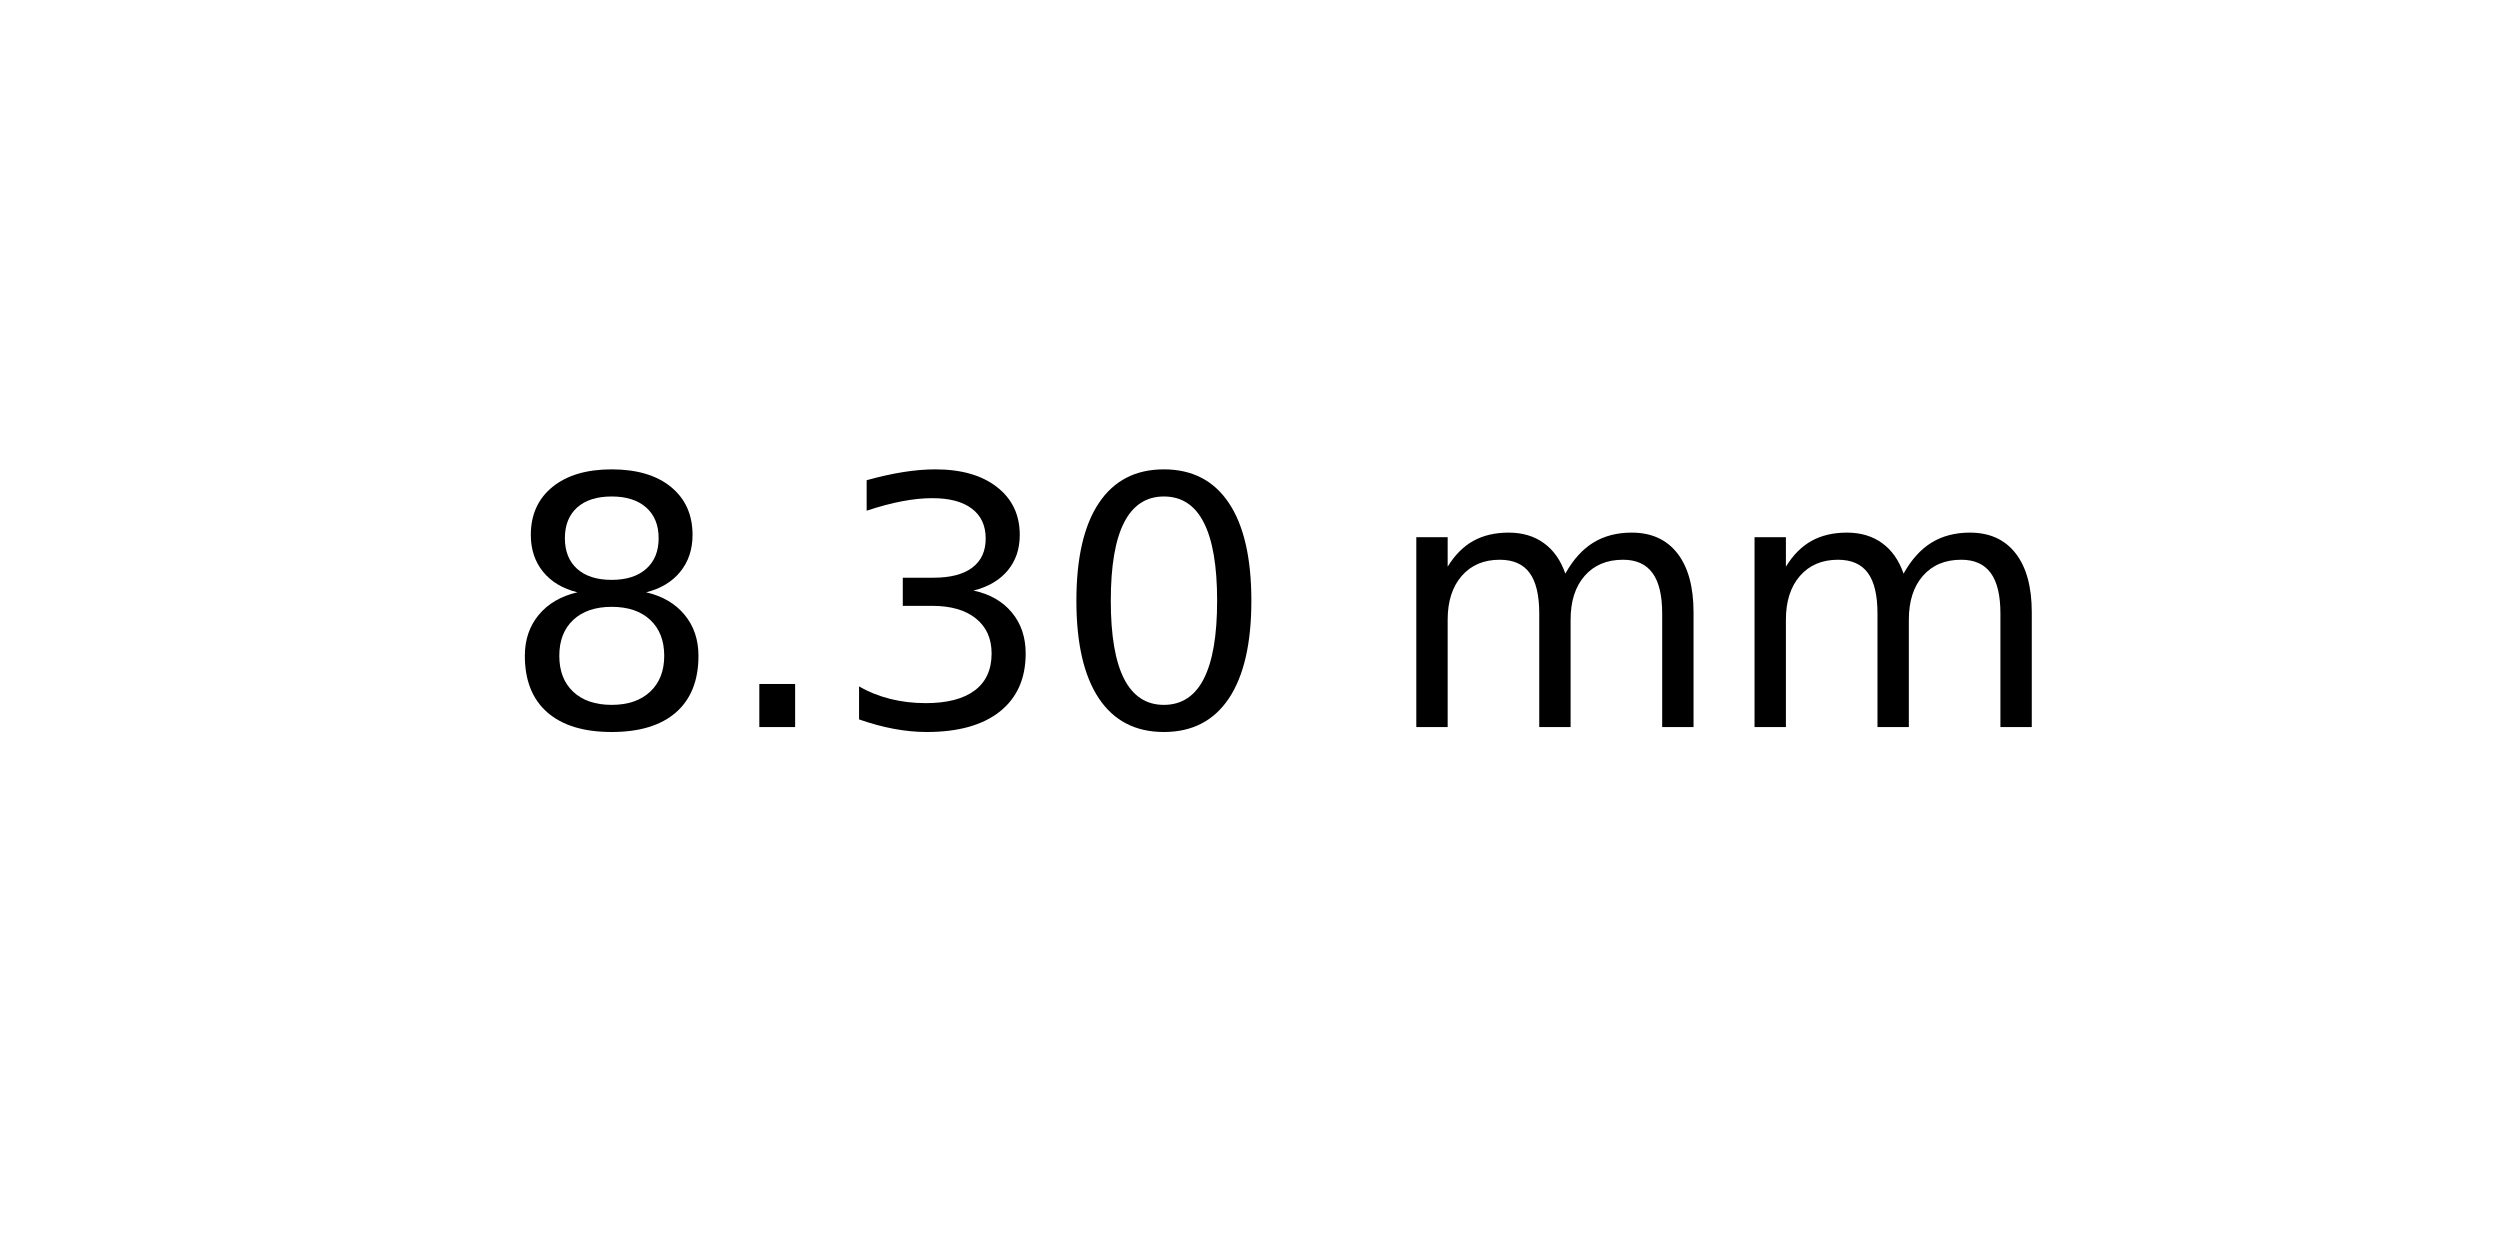
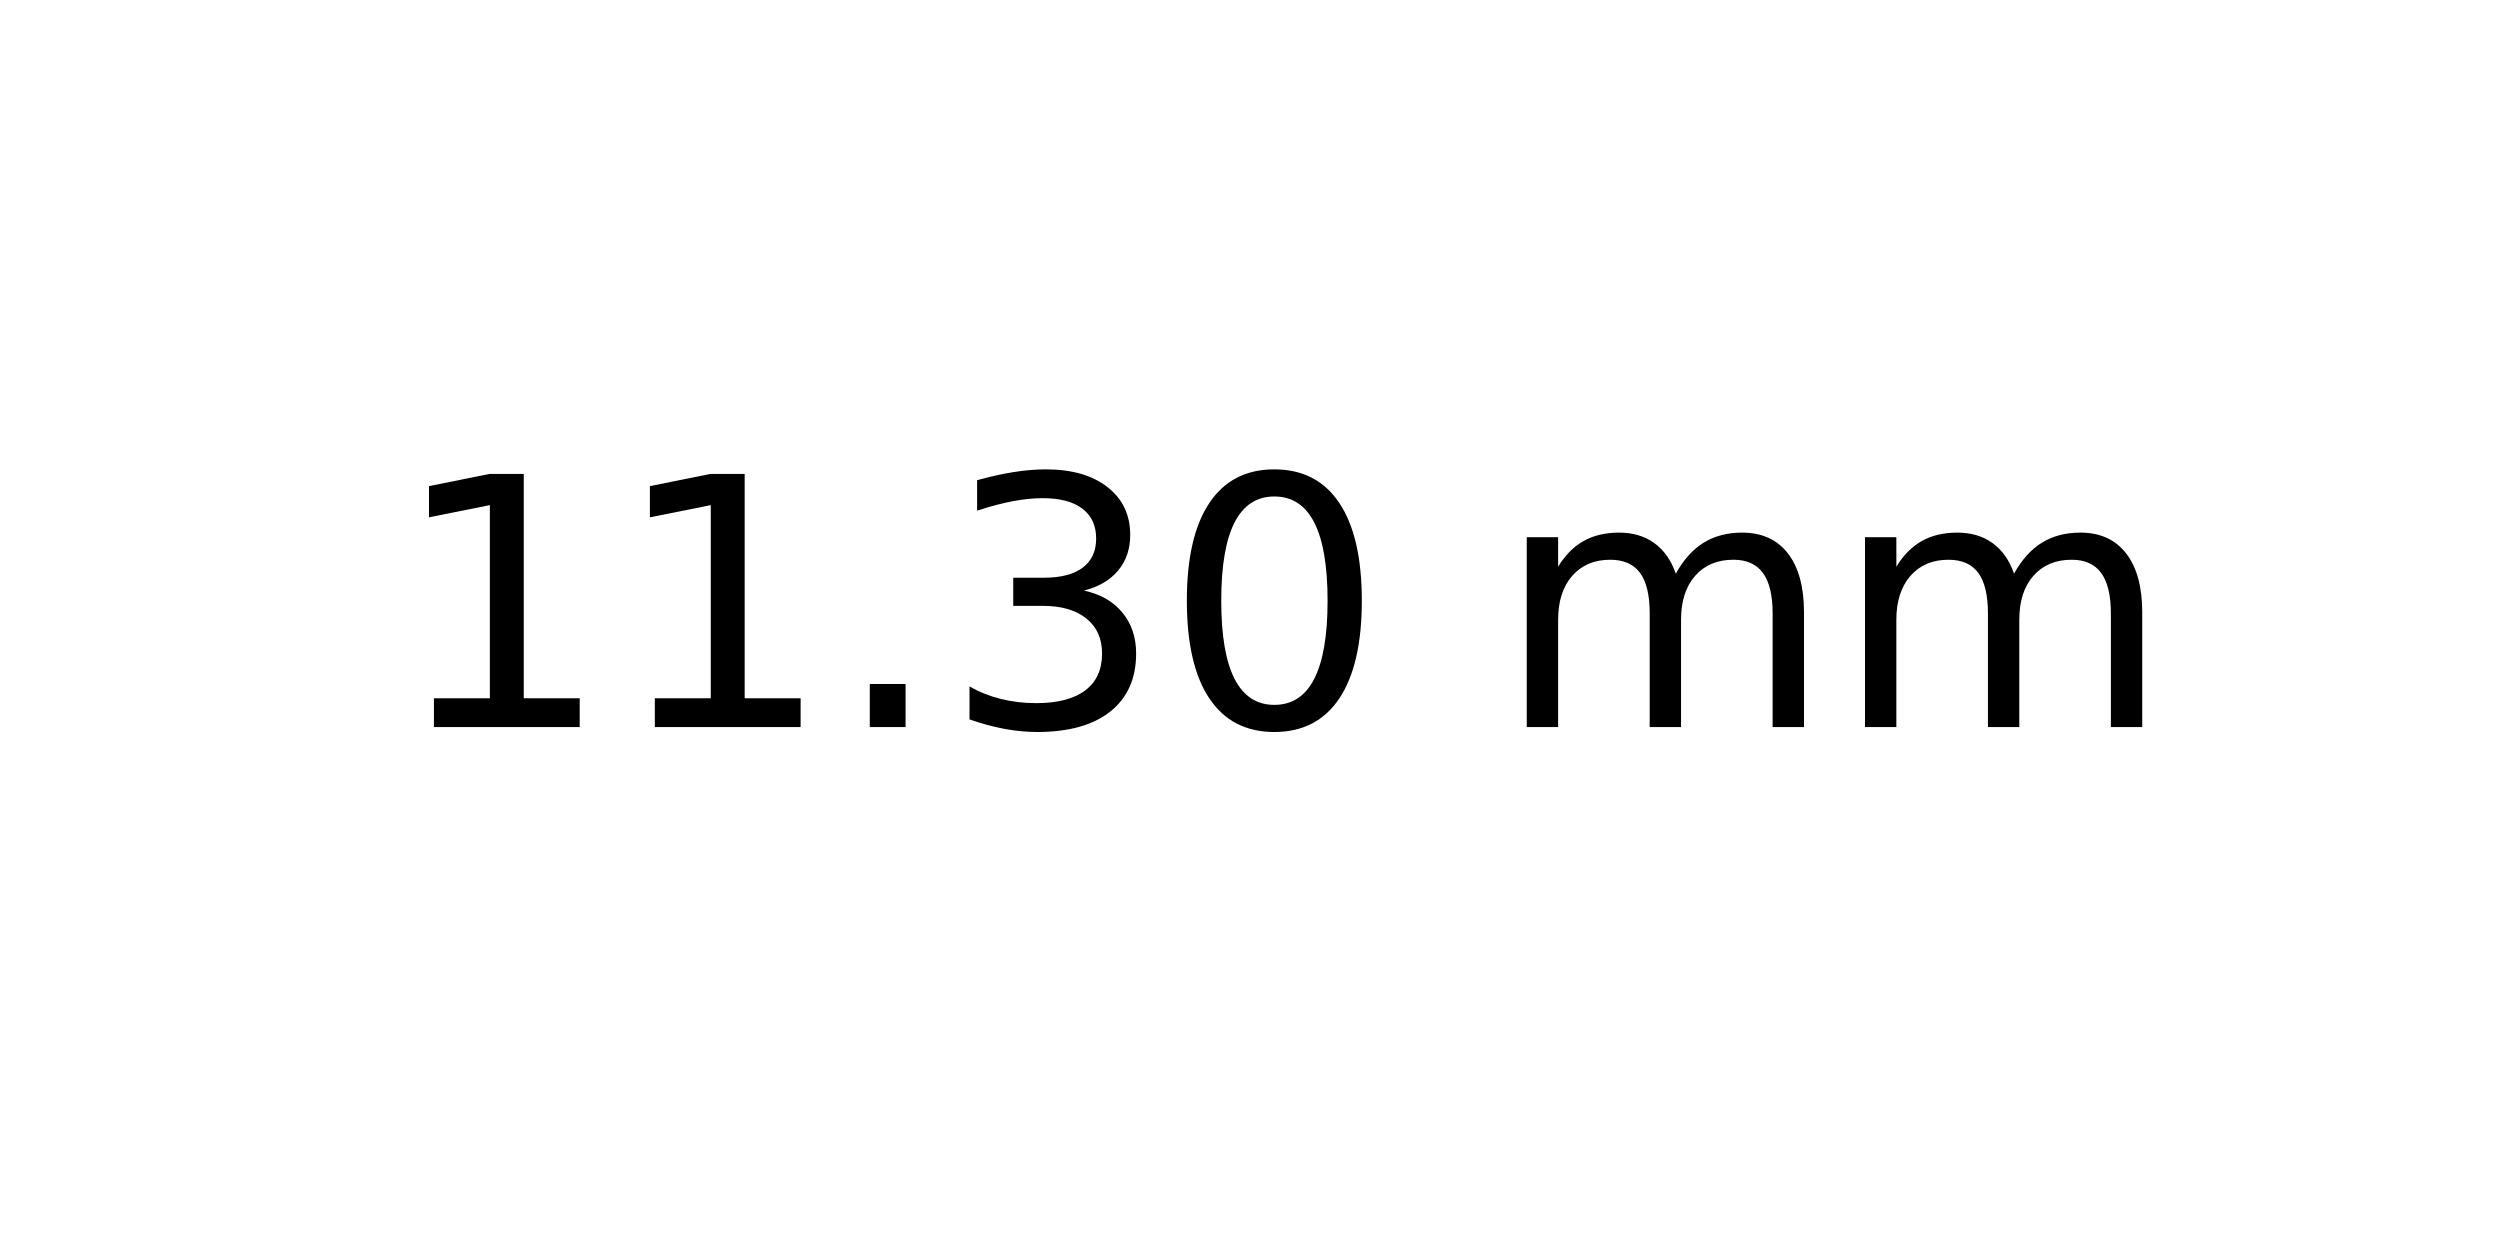
<svg xmlns="http://www.w3.org/2000/svg" xmlns:xlink="http://www.w3.org/1999/xlink" width="72pt" height="36pt" viewBox="0 0 72 36" version="1.1">
  <defs>
    <style type="text/css">*{stroke-linejoin: round; stroke-linecap: butt}</style>
  </defs>
  <g id="figure_1">
    <g id="axes_1">
      <g id="text_1">
-         <g transform="translate(14.4375 20.93937) scale(0.1 -0.1)">
+         <g transform="translate(11.25625 20.93937) scale(0.1 -0.1)">
          <defs>
-             <path id="DejaVuSans-38" d="M 2034 2216  Q 1584 2216 1326 1975  Q 1069 1734 1069 1313  Q 1069 891 1326 650  Q 1584 409 2034 409  Q 2484 409 2743 651  Q 3003 894 3003 1313  Q 3003 1734 2745 1975  Q 2488 2216 2034 2216  z M 1403 2484  Q 997 2584 770 2862  Q 544 3141 544 3541  Q 544 4100 942 4425  Q 1341 4750 2034 4750  Q 2731 4750 3128 4425  Q 3525 4100 3525 3541  Q 3525 3141 3298 2862  Q 3072 2584 2669 2484  Q 3125 2378 3379 2068  Q 3634 1759 3634 1313  Q 3634 634 3220 271  Q 2806 -91 2034 -91  Q 1263 -91 848 271  Q 434 634 434 1313  Q 434 1759 690 2068  Q 947 2378 1403 2484  z M 1172 3481  Q 1172 3119 1398 2916  Q 1625 2713 2034 2713  Q 2441 2713 2670 2916  Q 2900 3119 2900 3481  Q 2900 3844 2670 4047  Q 2441 4250 2034 4250  Q 1625 4250 1398 4047  Q 1172 3844 1172 3481  z " transform="scale(0.015625)" />
+             <path id="DejaVuSans-31" d="M 794 531  L 1825 531  L 1825 4091  L 703 3866  L 703 4441  L 1819 4666  L 2450 4666  L 2450 531  L 3481 531  L 3481 0  L 794 0  L 794 531  z " transform="scale(0.015625)" />
            <path id="DejaVuSans-2e" d="M 684 794  L 1344 794  L 1344 0  L 684 0  L 684 794  z " transform="scale(0.015625)" />
            <path id="DejaVuSans-33" d="M 2597 2516  Q 3050 2419 3304 2112  Q 3559 1806 3559 1356  Q 3559 666 3084 287  Q 2609 -91 1734 -91  Q 1441 -91 1130 -33  Q 819 25 488 141  L 488 750  Q 750 597 1062 519  Q 1375 441 1716 441  Q 2309 441 2620 675  Q 2931 909 2931 1356  Q 2931 1769 2642 2001  Q 2353 2234 1838 2234  L 1294 2234  L 1294 2753  L 1863 2753  Q 2328 2753 2575 2939  Q 2822 3125 2822 3475  Q 2822 3834 2567 4026  Q 2313 4219 1838 4219  Q 1578 4219 1281 4162  Q 984 4106 628 3988  L 628 4550  Q 988 4650 1302 4700  Q 1616 4750 1894 4750  Q 2613 4750 3031 4423  Q 3450 4097 3450 3541  Q 3450 3153 3228 2886  Q 3006 2619 2597 2516  z " transform="scale(0.015625)" />
            <path id="DejaVuSans-30" d="M 2034 4250  Q 1547 4250 1301 3770  Q 1056 3291 1056 2328  Q 1056 1369 1301 889  Q 1547 409 2034 409  Q 2525 409 2770 889  Q 3016 1369 3016 2328  Q 3016 3291 2770 3770  Q 2525 4250 2034 4250  z M 2034 4750  Q 2819 4750 3233 4129  Q 3647 3509 3647 2328  Q 3647 1150 3233 529  Q 2819 -91 2034 -91  Q 1250 -91 836 529  Q 422 1150 422 2328  Q 422 3509 836 4129  Q 1250 4750 2034 4750  z " transform="scale(0.015625)" />
            <path id="DejaVuSans-20" transform="scale(0.015625)" />
            <path id="DejaVuSans-6d" d="M 3328 2828  Q 3544 3216 3844 3400  Q 4144 3584 4550 3584  Q 5097 3584 5394 3201  Q 5691 2819 5691 2113  L 5691 0  L 5113 0  L 5113 2094  Q 5113 2597 4934 2840  Q 4756 3084 4391 3084  Q 3944 3084 3684 2787  Q 3425 2491 3425 1978  L 3425 0  L 2847 0  L 2847 2094  Q 2847 2600 2669 2842  Q 2491 3084 2119 3084  Q 1678 3084 1418 2786  Q 1159 2488 1159 1978  L 1159 0  L 581 0  L 581 3500  L 1159 3500  L 1159 2956  Q 1356 3278 1631 3431  Q 1906 3584 2284 3584  Q 2666 3584 2933 3390  Q 3200 3197 3328 2828  z " transform="scale(0.015625)" />
          </defs>
-           <use xlink:href="#DejaVuSans-38" />
-           <use xlink:href="#DejaVuSans-2e" x="63.623" />
-           <use xlink:href="#DejaVuSans-33" x="95.41" />
-           <use xlink:href="#DejaVuSans-30" x="159.033" />
-           <use xlink:href="#DejaVuSans-20" x="222.656" />
-           <use xlink:href="#DejaVuSans-6d" x="254.443" />
-           <use xlink:href="#DejaVuSans-6d" x="351.855" />
+           <use xlink:href="#DejaVuSans-31" />
+           <use xlink:href="#DejaVuSans-31" x="63.623" />
+           <use xlink:href="#DejaVuSans-2e" x="127.246" />
+           <use xlink:href="#DejaVuSans-33" x="159.033" />
+           <use xlink:href="#DejaVuSans-30" x="222.656" />
+           <use xlink:href="#DejaVuSans-20" x="286.279" />
+           <use xlink:href="#DejaVuSans-6d" x="318.066" />
+           <use xlink:href="#DejaVuSans-6d" x="415.479" />
        </g>
      </g>
    </g>
  </g>
</svg>
